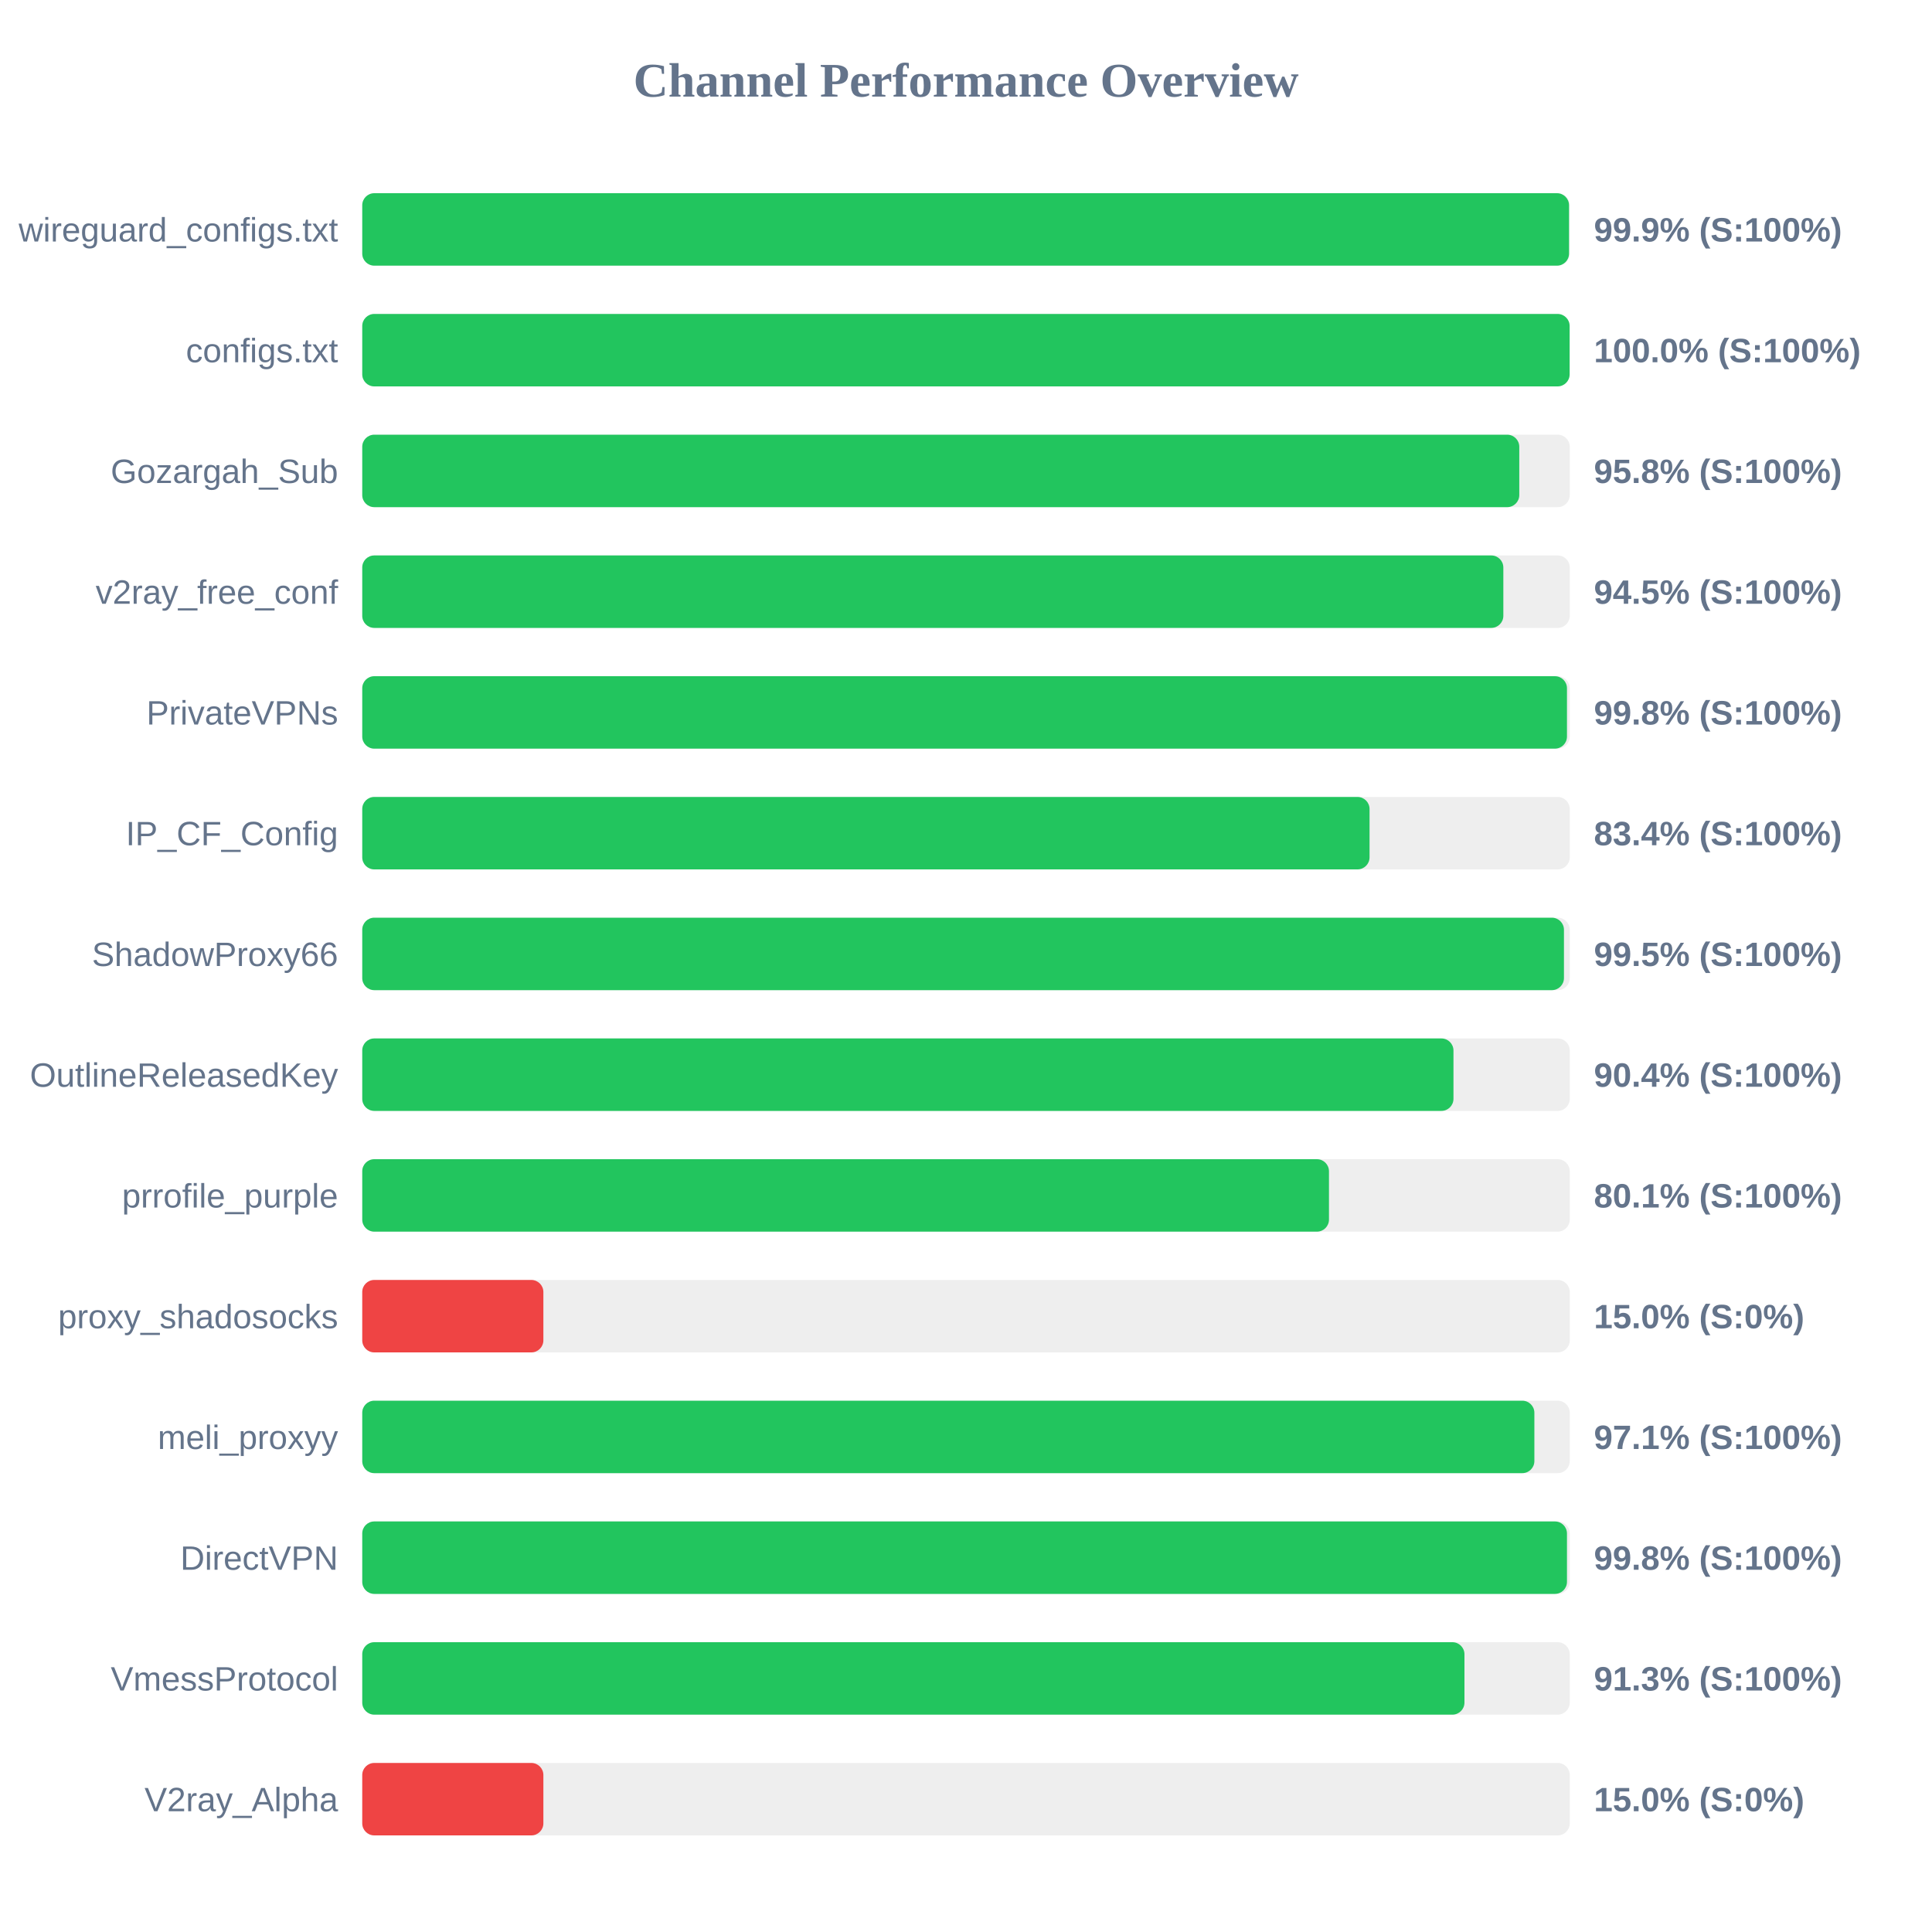
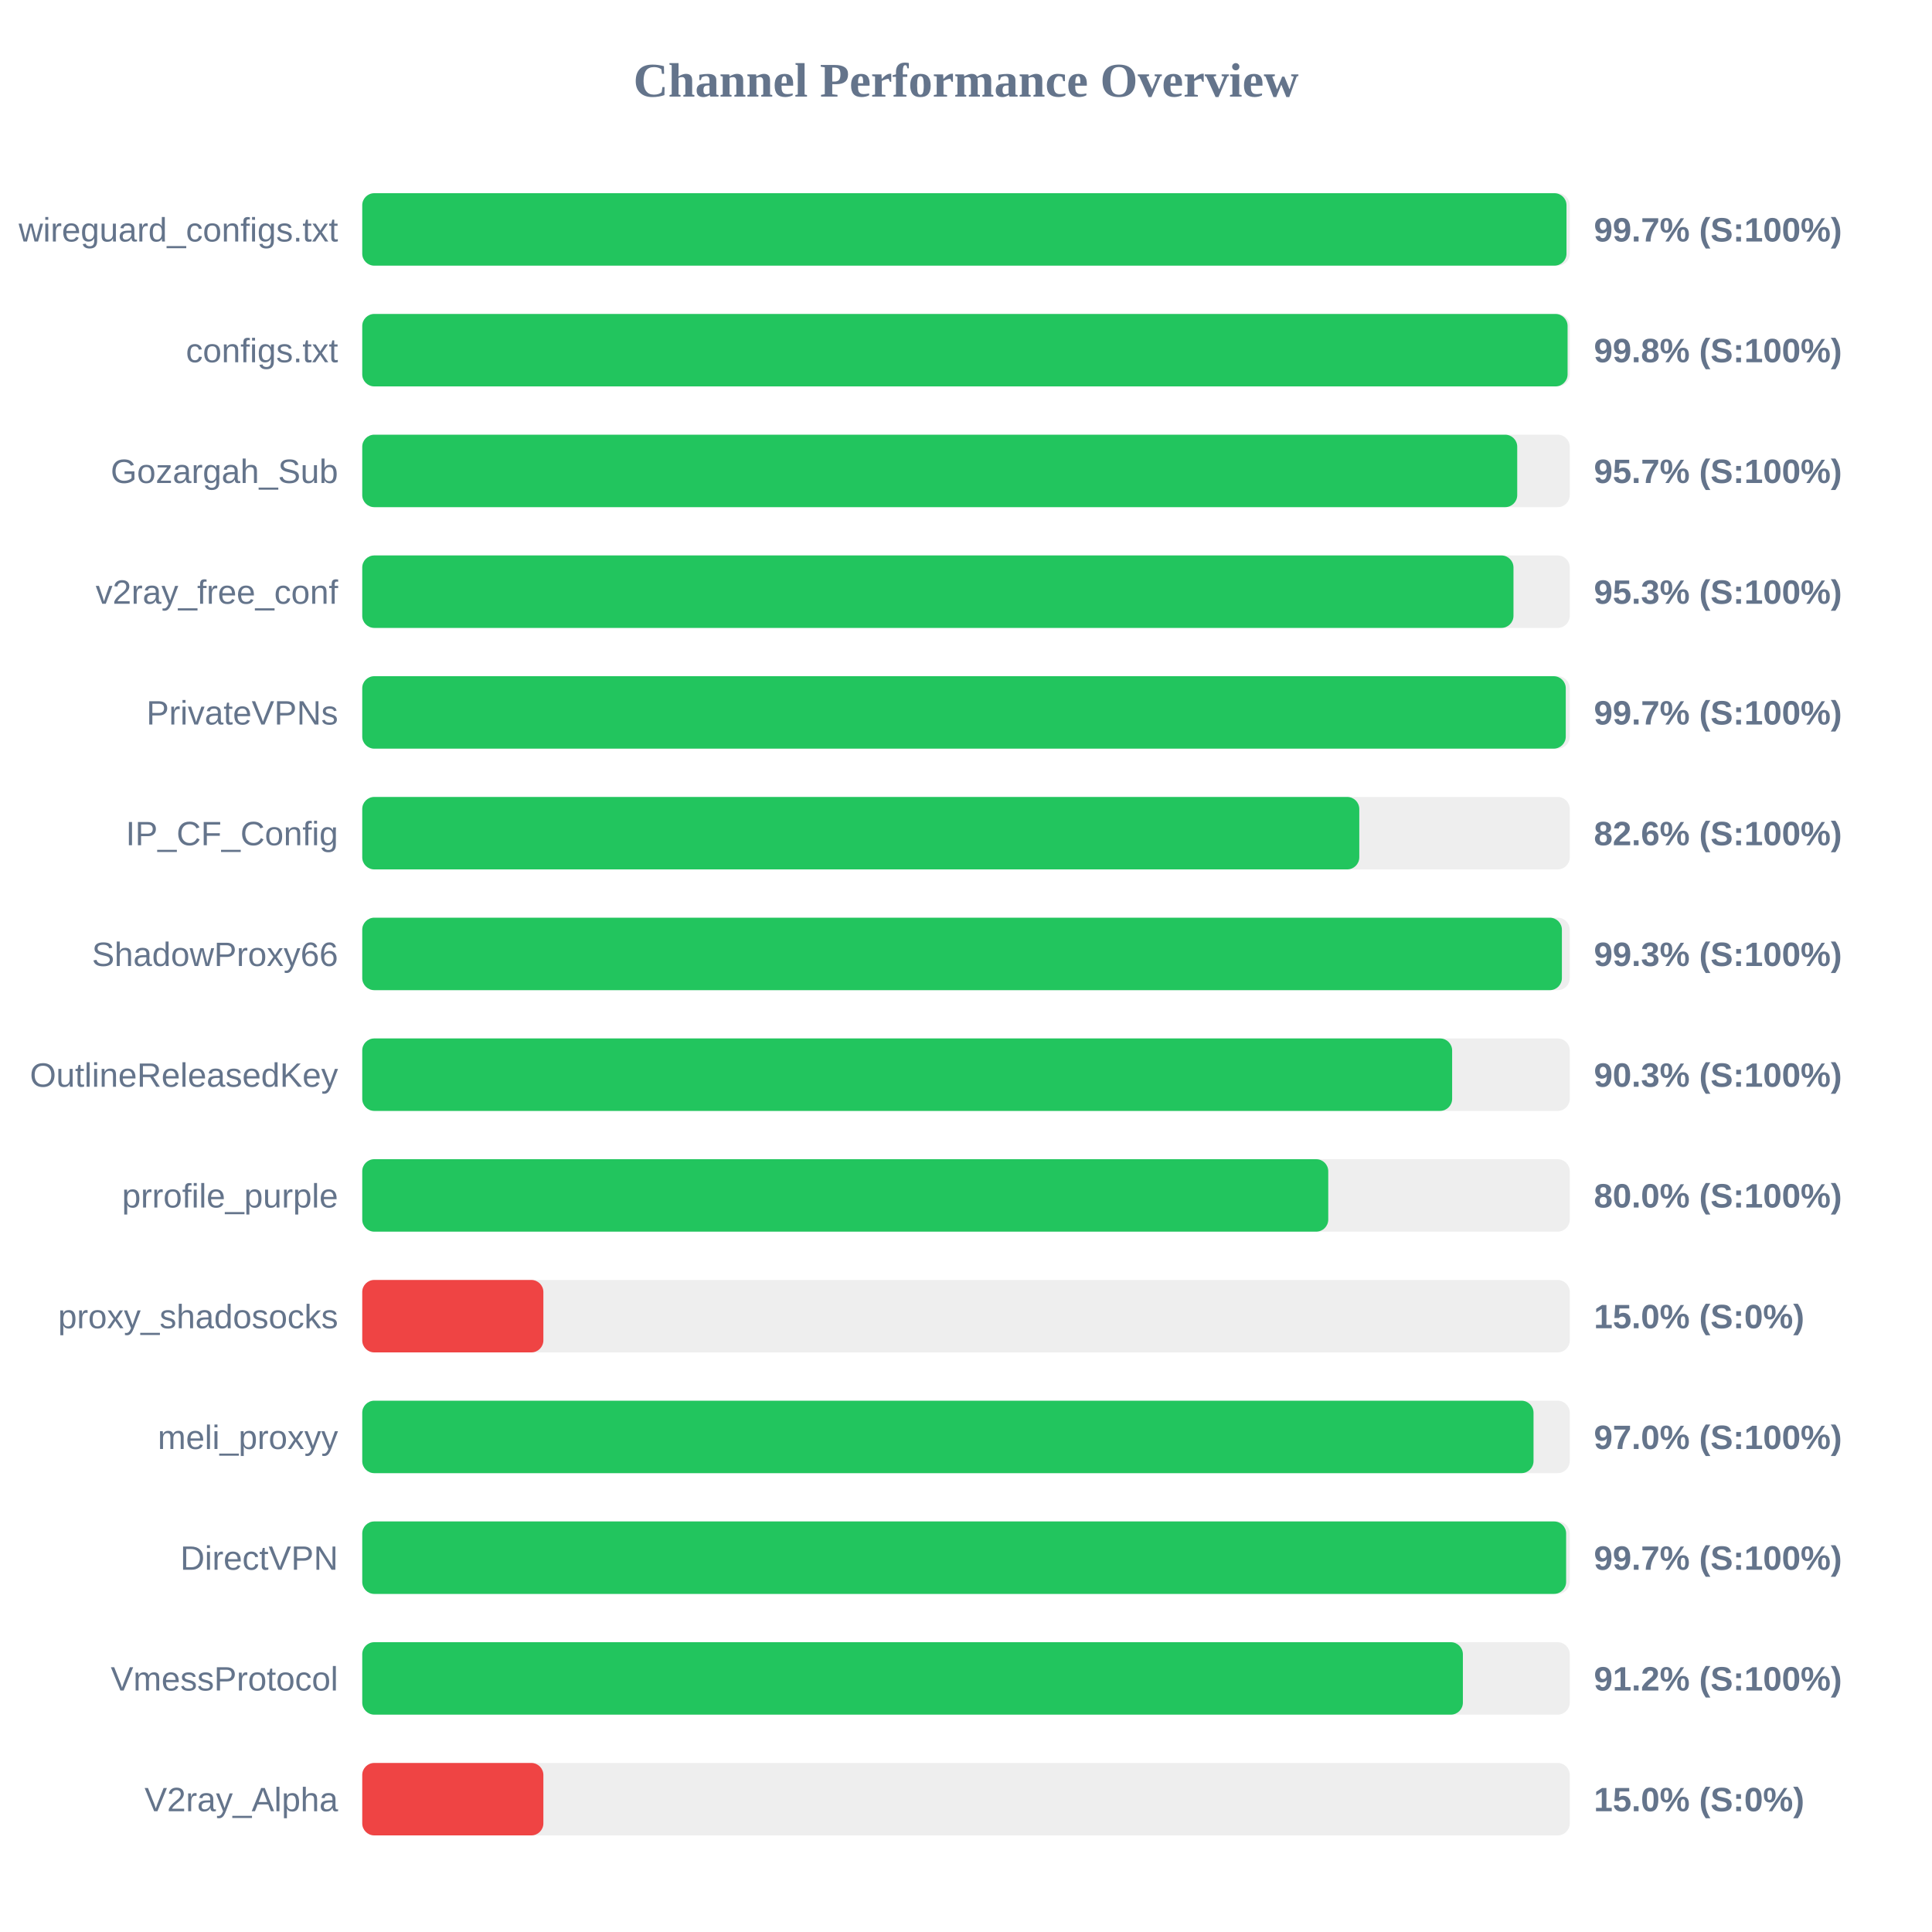
<svg xmlns="http://www.w3.org/2000/svg" width="800" height="800" version="1.1">
  <style>
        .row { font: 14px Arial; fill: #64748b; }
        .score { font: bold 14px Arial; fill: #64748b; }
    </style>
  <text x="400" y="40" text-anchor="middle" font-size="20px" font-weight="bold" fill="#64748b">Channel Performance Overview</text>
  <rect x="150" y="80" width="500" height="30" fill="#eee" rx="5" />
-   <rect x="150" y="80" width="499.7" height="30" fill="#22c55e" rx="5" />
+   <rect x="150" y="80" width="498.65" height="30" fill="#22c55e" rx="5" />
  <text x="140" y="100" text-anchor="end" class="row">wireguard_configs.txt</text>
-   <text x="660" y="100" text-anchor="start" class="score">99.9% (S:100%)</text>
+   <text x="660" y="100" text-anchor="start" class="score">99.7% (S:100%)</text>
  <rect x="150" y="130" width="500" height="30" fill="#eee" rx="5" />
-   <rect x="150" y="130" width="499.95" height="30" fill="#22c55e" rx="5" />
+   <rect x="150" y="130" width="499.1" height="30" fill="#22c55e" rx="5" />
  <text x="140" y="150" text-anchor="end" class="row">configs.txt</text>
-   <text x="660" y="150" text-anchor="start" class="score">100.0% (S:100%)</text>
+   <text x="660" y="150" text-anchor="start" class="score">99.8% (S:100%)</text>
  <rect x="150" y="180" width="500" height="30" fill="#eee" rx="5" />
-   <rect x="150" y="180" width="479.1" height="30" fill="#22c55e" rx="5" />
+   <rect x="150" y="180" width="478.25" height="30" fill="#22c55e" rx="5" />
  <text x="140" y="200" text-anchor="end" class="row">Gozargah_Sub</text>
-   <text x="660" y="200" text-anchor="start" class="score">95.8% (S:100%)</text>
+   <text x="660" y="200" text-anchor="start" class="score">95.7% (S:100%)</text>
  <rect x="150" y="230" width="500" height="30" fill="#eee" rx="5" />
-   <rect x="150" y="230" width="472.5" height="30" fill="#22c55e" rx="5" />
+   <rect x="150" y="230" width="476.7" height="30" fill="#22c55e" rx="5" />
  <text x="140" y="250" text-anchor="end" class="row">v2ray_free_conf</text>
-   <text x="660" y="250" text-anchor="start" class="score">94.5% (S:100%)</text>
+   <text x="660" y="250" text-anchor="start" class="score">95.3% (S:100%)</text>
  <rect x="150" y="280" width="500" height="30" fill="#eee" rx="5" />
-   <rect x="150" y="280" width="498.85" height="30" fill="#22c55e" rx="5" />
+   <rect x="150" y="280" width="498.35" height="30" fill="#22c55e" rx="5" />
  <text x="140" y="300" text-anchor="end" class="row">PrivateVPNs</text>
-   <text x="660" y="300" text-anchor="start" class="score">99.8% (S:100%)</text>
+   <text x="660" y="300" text-anchor="start" class="score">99.7% (S:100%)</text>
  <rect x="150" y="330" width="500" height="30" fill="#eee" rx="5" />
-   <rect x="150" y="330" width="417.1" height="30" fill="#22c55e" rx="5" />
+   <rect x="150" y="330" width="412.85" height="30" fill="#22c55e" rx="5" />
  <text x="140" y="350" text-anchor="end" class="row">IP_CF_Config</text>
-   <text x="660" y="350" text-anchor="start" class="score">83.4% (S:100%)</text>
+   <text x="660" y="350" text-anchor="start" class="score">82.6% (S:100%)</text>
  <rect x="150" y="380" width="500" height="30" fill="#eee" rx="5" />
-   <rect x="150" y="380" width="497.6" height="30" fill="#22c55e" rx="5" />
+   <rect x="150" y="380" width="496.75" height="30" fill="#22c55e" rx="5" />
  <text x="140" y="400" text-anchor="end" class="row">ShadowProxy66</text>
-   <text x="660" y="400" text-anchor="start" class="score">99.5% (S:100%)</text>
+   <text x="660" y="400" text-anchor="start" class="score">99.3% (S:100%)</text>
  <rect x="150" y="430" width="500" height="30" fill="#eee" rx="5" />
-   <rect x="150" y="430" width="451.85" height="30" fill="#22c55e" rx="5" />
+   <rect x="150" y="430" width="451.3" height="30" fill="#22c55e" rx="5" />
  <text x="140" y="450" text-anchor="end" class="row">OutlineReleasedKey</text>
-   <text x="660" y="450" text-anchor="start" class="score">90.4% (S:100%)</text>
+   <text x="660" y="450" text-anchor="start" class="score">90.3% (S:100%)</text>
  <rect x="150" y="480" width="500" height="30" fill="#eee" rx="5" />
-   <rect x="150" y="480" width="400.3" height="30" fill="#22c55e" rx="5" />
+   <rect x="150" y="480" width="400.0" height="30" fill="#22c55e" rx="5" />
  <text x="140" y="500" text-anchor="end" class="row">prrofile_purple</text>
-   <text x="660" y="500" text-anchor="start" class="score">80.1% (S:100%)</text>
+   <text x="660" y="500" text-anchor="start" class="score">80.0% (S:100%)</text>
  <rect x="150" y="530" width="500" height="30" fill="#eee" rx="5" />
  <rect x="150" y="530" width="75.0" height="30" fill="#ef4444" rx="5" />
  <text x="140" y="550" text-anchor="end" class="row">proxy_shadosocks</text>
  <text x="660" y="550" text-anchor="start" class="score">15.0% (S:0%)</text>
  <rect x="150" y="580" width="500" height="30" fill="#eee" rx="5" />
-   <rect x="150" y="580" width="485.35" height="30" fill="#22c55e" rx="5" />
+   <rect x="150" y="580" width="485.0" height="30" fill="#22c55e" rx="5" />
  <text x="140" y="600" text-anchor="end" class="row">meli_proxyy</text>
-   <text x="660" y="600" text-anchor="start" class="score">97.1% (S:100%)</text>
+   <text x="660" y="600" text-anchor="start" class="score">97.0% (S:100%)</text>
  <rect x="150" y="630" width="500" height="30" fill="#eee" rx="5" />
-   <rect x="150" y="630" width="498.85" height="30" fill="#22c55e" rx="5" />
+   <rect x="150" y="630" width="498.5" height="30" fill="#22c55e" rx="5" />
  <text x="140" y="650" text-anchor="end" class="row">DirectVPN</text>
-   <text x="660" y="650" text-anchor="start" class="score">99.8% (S:100%)</text>
+   <text x="660" y="650" text-anchor="start" class="score">99.7% (S:100%)</text>
  <rect x="150" y="680" width="500" height="30" fill="#eee" rx="5" />
-   <rect x="150" y="680" width="456.4" height="30" fill="#22c55e" rx="5" />
+   <rect x="150" y="680" width="455.75" height="30" fill="#22c55e" rx="5" />
  <text x="140" y="700" text-anchor="end" class="row">VmessProtocol</text>
-   <text x="660" y="700" text-anchor="start" class="score">91.3% (S:100%)</text>
+   <text x="660" y="700" text-anchor="start" class="score">91.2% (S:100%)</text>
  <rect x="150" y="730" width="500" height="30" fill="#eee" rx="5" />
  <rect x="150" y="730" width="75.0" height="30" fill="#ef4444" rx="5" />
  <text x="140" y="750" text-anchor="end" class="row">V2ray_Alpha</text>
  <text x="660" y="750" text-anchor="start" class="score">15.0% (S:0%)</text>
</svg>
